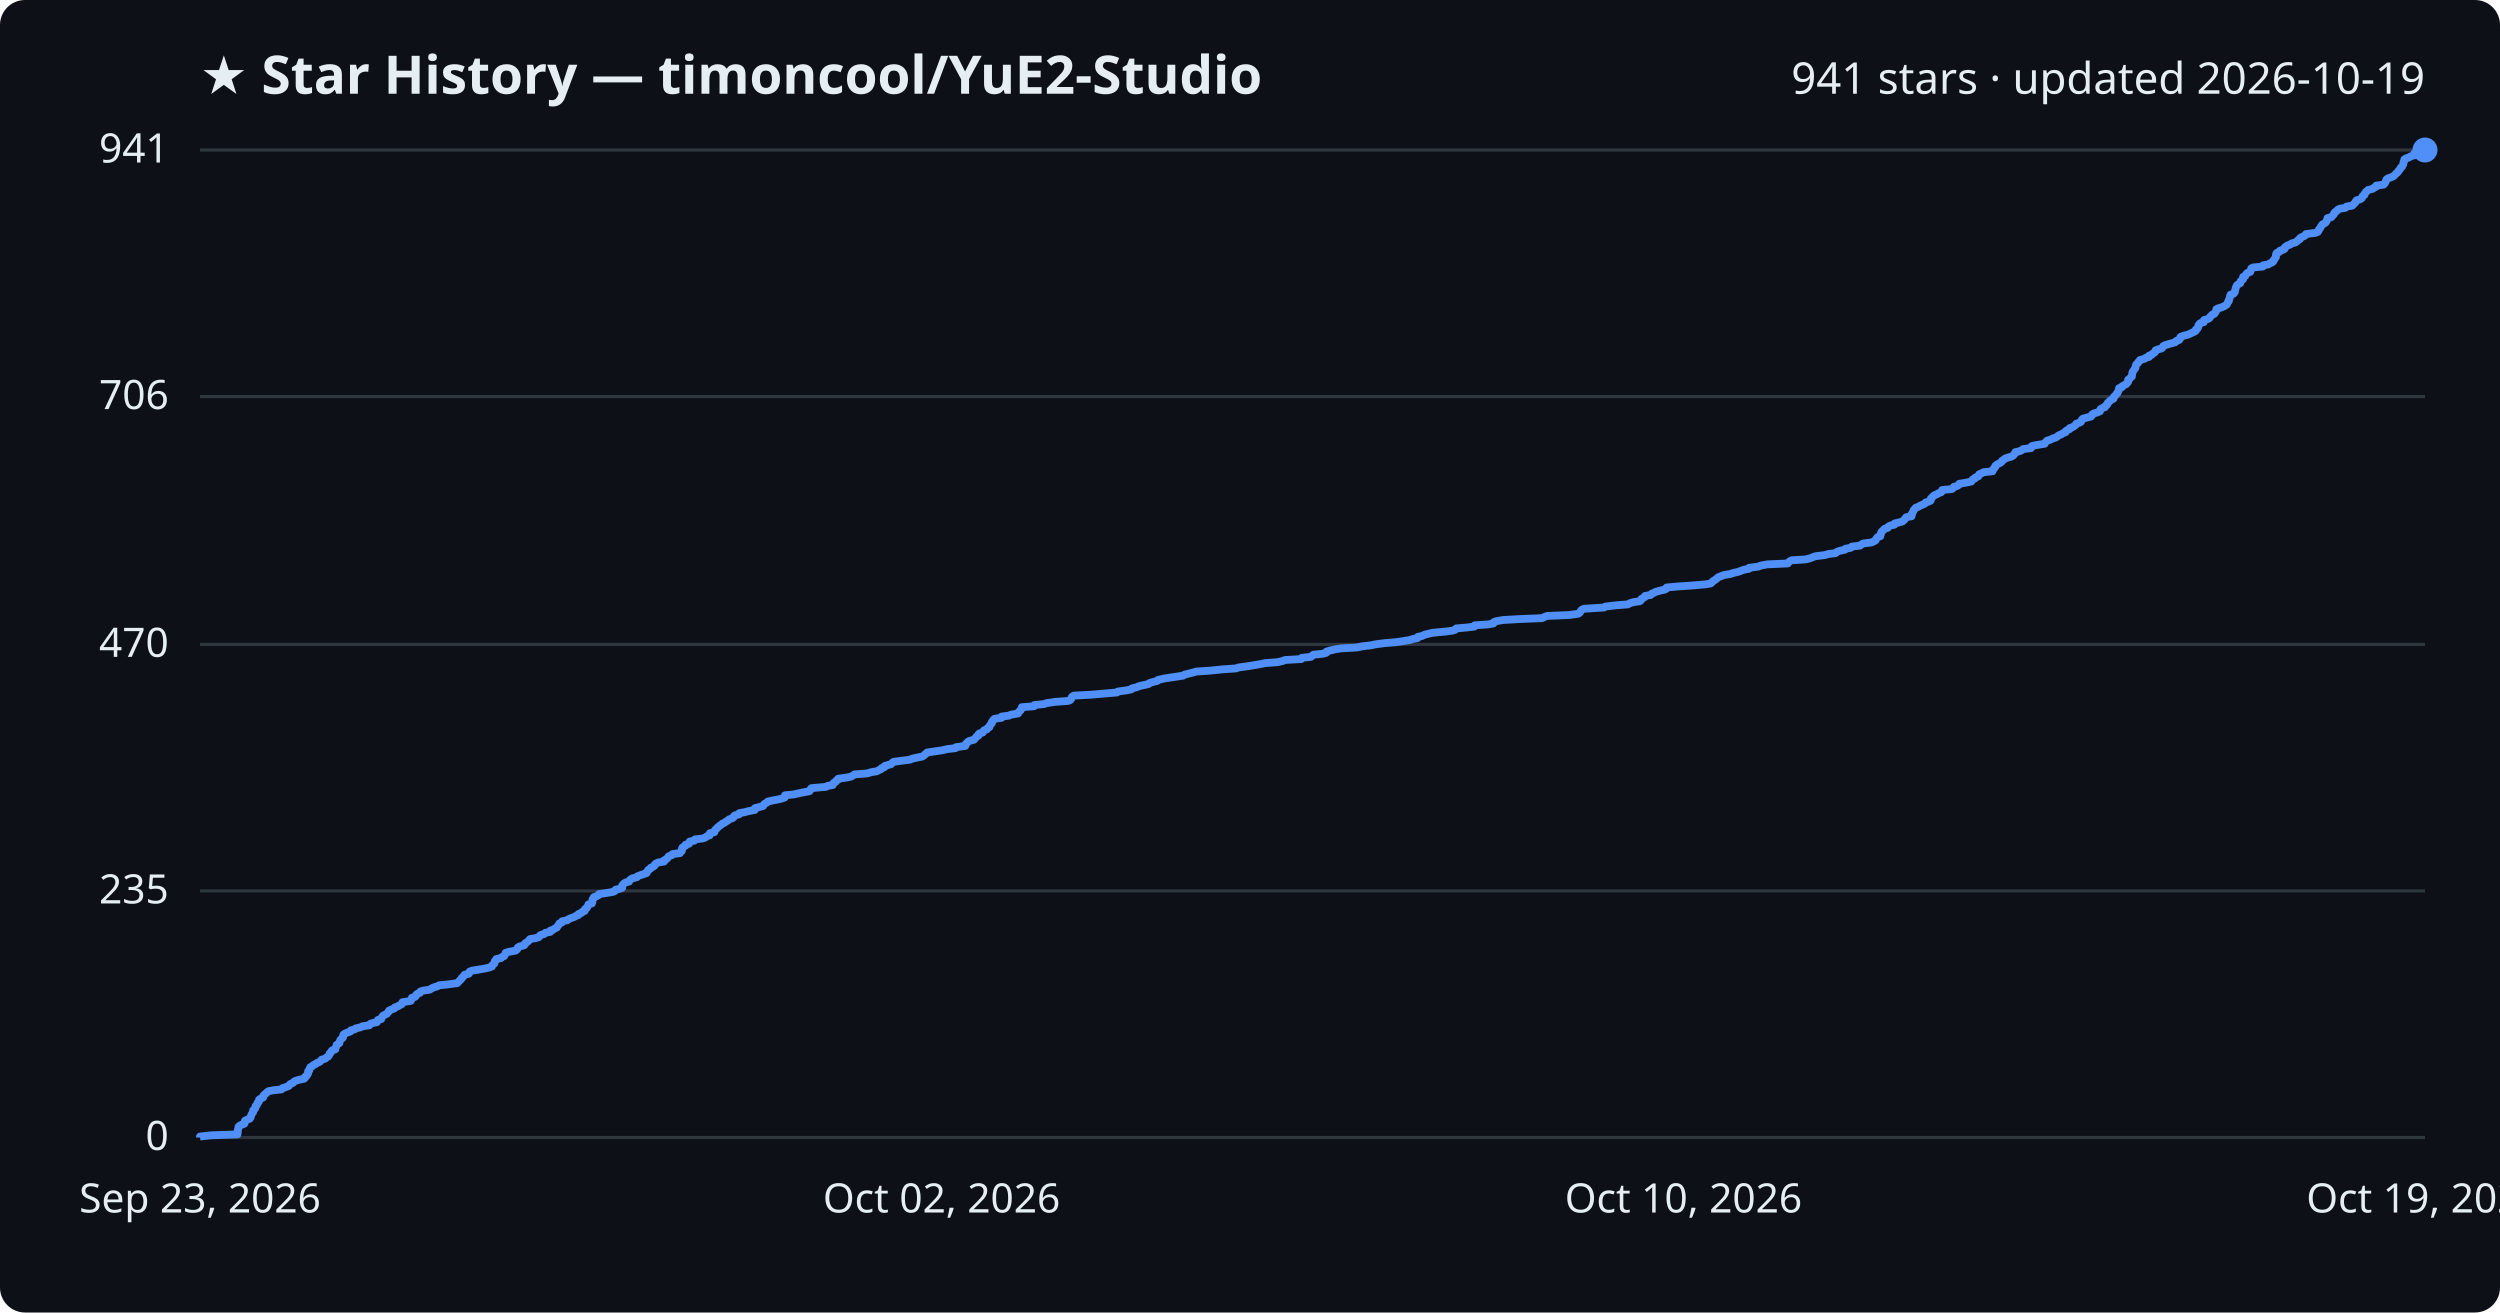
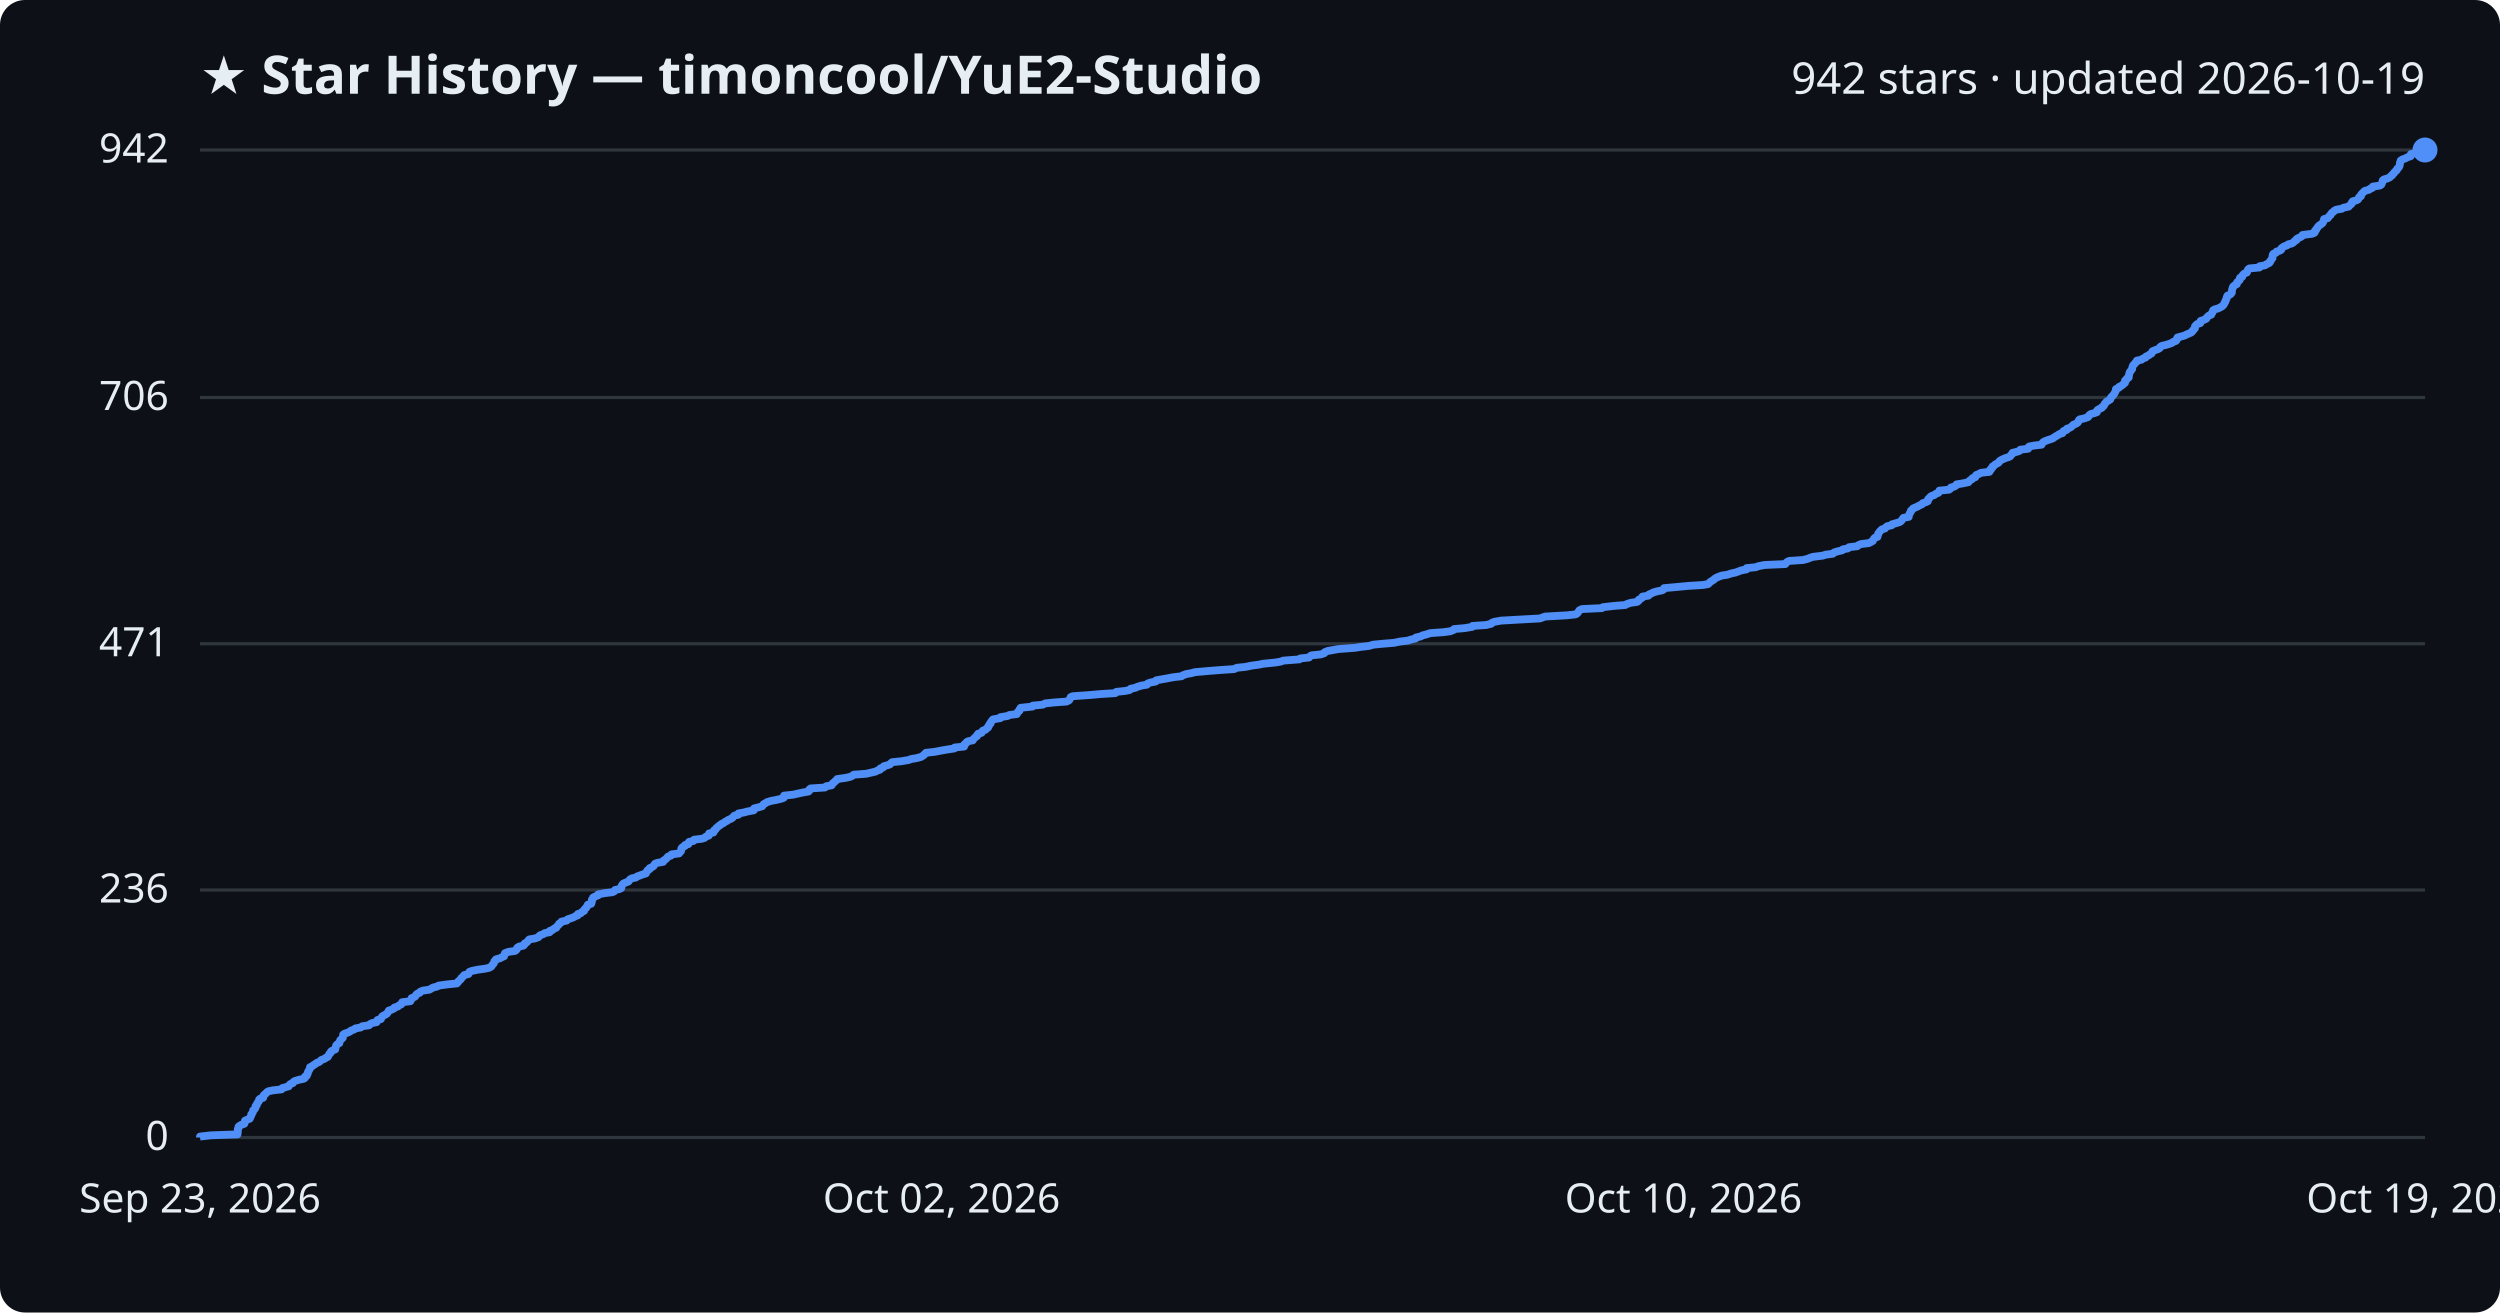
<svg xmlns="http://www.w3.org/2000/svg" viewBox="0 0 800 420" font-family="Segoe UI, sans-serif">
  <rect width="800" height="420" fill="#0d1117" rx="8" />
  <text x="64" y="30" fill="#e6edf3" font-size="17" font-weight="700">★ Star History — timoncool/YuE2-Studio</text>
-   <text x="776" y="30" fill="#e6edf3" font-size="14" text-anchor="end">941 stars · updated 2026-10-19</text>
+   <text x="776" y="30" fill="#e6edf3" font-size="14" text-anchor="end">942 stars · updated 2026-10-19</text>
  <line x1="64" y1="364.0" x2="776" y2="364.0" stroke="#30363d" stroke-width="1" />
  <text x="54" y="368.0" fill="#e6edf3" font-size="13" text-anchor="end">0</text>
-   <line x1="64" y1="285.1" x2="776" y2="285.1" stroke="#30363d" stroke-width="1" />
-   <text x="54" y="289.1" fill="#e6edf3" font-size="13" text-anchor="end">235</text>
-   <line x1="64" y1="206.2" x2="776" y2="206.2" stroke="#30363d" stroke-width="1" />
-   <text x="54" y="210.2" fill="#e6edf3" font-size="13" text-anchor="end">470</text>
-   <line x1="64" y1="126.9" x2="776" y2="126.9" stroke="#30363d" stroke-width="1" />
-   <text x="54" y="130.9" fill="#e6edf3" font-size="13" text-anchor="end">706</text>
+   <line x1="64" y1="284.8" x2="776" y2="284.8" stroke="#30363d" stroke-width="1" />
+   <text x="54" y="288.8" fill="#e6edf3" font-size="13" text-anchor="end">236</text>
+   <line x1="64" y1="206.0" x2="776" y2="206.0" stroke="#30363d" stroke-width="1" />
+   <text x="54" y="210.0" fill="#e6edf3" font-size="13" text-anchor="end">471</text>
+   <line x1="64" y1="127.2" x2="776" y2="127.2" stroke="#30363d" stroke-width="1" />
+   <text x="54" y="131.2" fill="#e6edf3" font-size="13" text-anchor="end">706</text>
  <line x1="64" y1="48.0" x2="776" y2="48.0" stroke="#30363d" stroke-width="1" />
-   <text x="54" y="52.0" fill="#e6edf3" font-size="13" text-anchor="end">941</text>
-   <path d="M64.0,364.0 L64.0,363.7 L67.5,363.3 L76.0,363.0 L76.0,362.7 L76.1,362.3 L76.1,362.0 L76.1,361.6 L76.2,361.3 L76.3,361.0 L76.3,360.6 L76.6,360.3 L77.1,360.0 L78.2,359.6 L78.3,359.3 L78.3,359.0 L78.4,358.6 L79.1,358.3 L79.9,358.0 L80.2,357.6 L80.2,357.3 L80.4,356.9 L80.5,356.6 L80.7,356.3 L81.0,355.9 L81.0,355.6 L81.0,355.3 L81.5,354.9 L81.7,354.6 L81.8,354.3 L81.8,353.9 L82.2,353.6 L82.3,353.3 L82.4,352.9 L82.8,352.6 L82.9,352.2 L82.9,351.9 L83.3,351.6 L84.2,351.2 L84.3,350.9 L84.3,350.6 L84.7,350.2 L85.1,349.9 L85.4,349.6 L85.9,349.2 L87.4,348.9 L90.1,348.6 L90.4,348.2 L91.4,347.9 L92.4,347.5 L92.6,347.2 L92.9,346.9 L93.8,346.5 L94.0,346.2 L94.5,345.9 L95.8,345.5 L97.3,345.2 L97.6,344.9 L97.7,344.5 L98.2,344.2 L98.3,343.9 L98.6,343.5 L98.6,343.2 L98.6,342.8 L99.0,342.5 L99.0,342.2 L99.2,341.8 L99.3,341.5 L99.9,341.2 L100.3,340.8 L101.0,340.5 L101.3,340.2 L102.3,339.8 L102.6,339.5 L102.9,339.1 L104.0,338.8 L104.3,338.5 L105.0,338.1 L105.2,337.8 L105.4,337.5 L105.5,337.1 L105.9,336.8 L106.0,336.5 L106.3,336.1 L107.3,335.8 L107.3,335.5 L107.5,335.1 L107.6,334.8 L107.7,334.4 L108.1,334.1 L108.6,333.8 L108.7,333.4 L108.8,333.1 L108.9,332.8 L109.3,332.4 L109.7,332.1 L109.8,331.8 L109.8,331.4 L109.9,331.1 L110.3,330.8 L111.2,330.4 L112.1,330.1 L112.3,329.7 L113.5,329.4 L113.8,329.1 L115.5,328.7 L116.0,328.4 L118.2,328.1 L118.4,327.7 L119.1,327.4 L120.6,327.1 L120.8,326.7 L120.9,326.4 L122.0,326.1 L122.1,325.7 L122.3,325.4 L122.6,325.0 L123.2,324.7 L123.8,324.4 L124.1,324.0 L124.4,323.7 L124.5,323.4 L125.4,323.0 L126.2,322.7 L126.3,322.4 L127.4,322.0 L127.8,321.7 L128.5,321.4 L128.7,321.0 L128.8,320.7 L131.4,320.3 L131.6,320.0 L131.7,319.7 L131.8,319.3 L132.8,319.0 L133.1,318.7 L133.2,318.3 L133.6,318.0 L134.4,317.7 L134.5,317.3 L135.4,317.0 L137.5,316.7 L138.1,316.3 L138.7,316.0 L140.0,315.6 L140.5,315.3 L143.4,315.0 L146.3,314.6 L146.6,314.3 L146.9,314.0 L147.3,313.6 L147.6,313.3 L147.7,313.0 L148.2,312.6 L148.4,312.3 L148.7,311.9 L150.0,311.6 L150.2,311.3 L150.3,310.9 L151.1,310.6 L153.0,310.3 L155.3,309.9 L156.6,309.6 L157.4,309.3 L157.5,308.9 L157.9,308.6 L158.2,308.3 L158.3,307.9 L158.3,307.6 L158.8,307.2 L158.8,306.9 L160.3,306.6 L160.7,306.2 L161.4,305.9 L161.5,305.6 L161.7,305.2 L161.8,304.9 L162.8,304.6 L165.0,304.2 L165.4,303.9 L165.6,303.6 L165.7,303.2 L166.2,302.9 L167.7,302.5 L168.0,302.2 L168.0,301.9 L168.6,301.5 L169.0,301.2 L169.3,300.9 L169.6,300.5 L171.4,300.2 L172.4,299.9 L172.7,299.5 L173.0,299.2 L174.1,298.9 L174.5,298.5 L176.1,298.2 L176.1,297.8 L177.0,297.5 L177.4,297.2 L178.2,296.8 L178.3,296.5 L178.6,296.2 L178.9,295.8 L179.0,295.5 L179.8,295.2 L179.9,294.8 L181.5,294.5 L181.8,294.2 L182.7,293.8 L183.6,293.5 L184.3,293.1 L185.1,292.8 L185.1,292.5 L186.1,292.1 L186.3,291.8 L187.1,291.5 L187.1,291.1 L187.3,290.8 L187.8,290.5 L188.0,290.1 L188.2,289.8 L188.3,289.4 L189.4,289.1 L189.5,288.8 L189.6,288.4 L189.6,288.1 L189.6,287.8 L190.0,287.4 L190.0,287.1 L190.9,286.8 L191.6,286.4 L191.7,286.1 L193.8,285.8 L196.2,285.4 L196.8,285.1 L197.0,284.7 L198.4,284.4 L199.1,284.1 L199.1,283.7 L199.1,283.4 L199.3,283.1 L199.7,282.7 L200.2,282.4 L201.3,282.1 L201.5,281.7 L201.8,281.4 L202.3,281.1 L203.8,280.7 L204.0,280.4 L205.1,280.0 L206.0,279.7 L206.9,279.4 L207.0,279.0 L207.3,278.7 L207.4,278.4 L208.1,278.0 L208.2,277.7 L208.9,277.4 L209.5,277.0 L209.5,276.7 L209.8,276.4 L210.6,276.0 L212.5,275.7 L212.5,275.3 L213.1,275.0 L213.5,274.7 L213.8,274.3 L214.0,274.0 L214.9,273.7 L215.2,273.3 L217.6,273.0 L217.7,272.7 L218.2,272.3 L218.2,272.0 L218.2,271.7 L218.3,271.3 L218.7,271.0 L219.4,270.6 L219.4,270.3 L220.5,270.0 L220.6,269.6 L220.7,269.3 L222.2,269.0 L222.4,268.6 L224.9,268.3 L225.7,268.0 L226.2,267.6 L227.1,267.3 L227.2,267.0 L227.2,266.6 L228.6,266.3 L228.7,265.9 L228.8,265.6 L229.2,265.3 L229.5,264.9 L229.9,264.6 L230.2,264.3 L230.8,263.9 L231.1,263.6 L231.8,263.3 L232.3,262.9 L232.9,262.6 L233.3,262.2 L234.2,261.9 L234.7,261.6 L234.8,261.2 L235.2,260.9 L236.5,260.6 L236.6,260.2 L238.3,259.9 L239.4,259.6 L241.5,259.2 L241.6,258.9 L241.6,258.6 L243.2,258.2 L244.2,257.9 L244.4,257.5 L244.7,257.2 L245.3,256.9 L245.7,256.5 L247.0,256.2 L248.6,255.9 L250.3,255.5 L251.1,255.2 L251.1,254.9 L251.2,254.5 L254.1,254.2 L255.4,253.9 L257.3,253.5 L259.0,253.2 L259.3,252.8 L259.4,252.5 L259.7,252.2 L264.3,251.8 L264.8,251.5 L266.5,251.2 L266.6,250.8 L266.8,250.5 L267.4,250.2 L267.6,249.8 L268.2,249.5 L268.2,249.2 L271.0,248.8 L272.4,248.5 L273.0,248.1 L273.5,247.8 L277.5,247.5 L278.8,247.1 L280.6,246.8 L281.1,246.5 L282.0,246.1 L282.1,245.8 L283.0,245.5 L283.1,245.1 L284.2,244.8 L285.2,244.5 L285.5,244.1 L285.9,243.8 L288.8,243.4 L291.2,243.1 L291.8,242.8 L293.6,242.4 L295.1,242.1 L295.6,241.8 L296.0,241.4 L296.4,241.1 L296.7,240.8 L299.4,240.4 L301.5,240.1 L303.2,239.7 L305.8,239.4 L305.9,239.1 L308.9,238.7 L309.0,238.4 L309.0,238.1 L309.5,237.7 L309.7,237.4 L310.2,237.1 L311.7,236.7 L311.9,236.4 L312.2,236.1 L312.5,235.7 L313.1,235.4 L313.1,235.0 L313.4,234.7 L314.5,234.4 L314.7,234.0 L314.9,233.7 L315.8,233.4 L316.0,233.0 L316.6,232.7 L316.6,232.4 L316.9,232.0 L317.1,231.7 L317.4,231.4 L317.4,231.0 L317.7,230.7 L317.9,230.3 L318.3,230.0 L320.5,229.7 L320.5,229.3 L322.9,229.0 L323.5,228.7 L325.8,228.3 L325.9,228.0 L326.1,227.7 L326.6,227.3 L326.7,227.0 L327.0,226.7 L327.0,226.3 L330.9,226.0 L331.0,225.6 L334.1,225.3 L334.9,225.0 L337.6,224.6 L341.8,224.3 L342.5,224.0 L342.8,223.6 L342.9,223.3 L343.0,223.0 L343.6,222.6 L349.2,222.3 L352.6,222.0 L357.4,221.6 L357.7,221.3 L360.6,220.9 L362.0,220.6 L362.2,220.3 L363.8,219.9 L364.4,219.6 L365.7,219.3 L367.5,218.9 L367.8,218.6 L368.7,218.3 L370.3,217.9 L370.5,217.6 L372.2,217.2 L373.9,216.9 L376.0,216.6 L378.6,216.2 L379.0,215.9 L380.2,215.6 L381.8,215.2 L382.8,214.9 L387.3,214.6 L391.1,214.2 L395.5,213.9 L396.3,213.6 L399.2,213.2 L401.1,212.9 L403.4,212.5 L404.8,212.2 L408.8,211.9 L410.5,211.5 L411.2,211.2 L416.4,210.9 L416.6,210.5 L419.5,210.2 L419.8,209.9 L420.3,209.5 L423.3,209.2 L424.4,208.9 L424.5,208.5 L425.5,208.2 L427.2,207.8 L428.9,207.5 L434.2,207.2 L436.1,206.8 L438.7,206.5 L440.1,206.2 L443.1,205.8 L446.7,205.5 L448.7,205.2 L451.2,204.8 L452.0,204.5 L453.6,204.2 L453.7,203.8 L455.1,203.5 L455.9,203.1 L457.1,202.8 L458.4,202.5 L462.6,202.1 L464.8,201.8 L465.7,201.5 L466.0,201.1 L469.4,200.8 L471.8,200.5 L471.9,200.1 L476.3,199.8 L477.9,199.5 L478.0,199.1 L478.7,198.8 L481.0,198.4 L486.3,198.1 L493.5,197.8 L494.3,197.4 L495.1,197.1 L502.2,196.8 L505.0,196.4 L505.5,196.1 L505.7,195.8 L505.9,195.4 L506.2,195.1 L506.9,194.8 L513.3,194.4 L513.7,194.1 L517.1,193.7 L520.9,193.4 L521.4,193.1 L522.6,192.7 L524.7,192.4 L525.1,192.1 L525.2,191.7 L525.7,191.4 L526.3,191.1 L526.4,190.7 L528.2,190.4 L528.5,190.0 L529.3,189.7 L529.8,189.4 L531.2,189.0 L532.7,188.7 L533.2,188.4 L533.3,188.0 L536.6,187.7 L540.9,187.4 L545.7,187.0 L547.4,186.7 L547.8,186.4 L548.1,186.0 L548.6,185.7 L549.2,185.3 L549.5,185.0 L549.9,184.7 L550.9,184.3 L551.7,184.0 L553.6,183.7 L554.8,183.3 L556.2,183.0 L557.0,182.7 L558.1,182.3 L559.7,182.0 L559.7,181.7 L562.7,181.3 L563.4,181.0 L565.5,180.6 L572.1,180.3 L572.3,180.0 L572.7,179.6 L573.3,179.3 L577.9,179.0 L579.4,178.6 L580.1,178.3 L580.9,178.0 L584.1,177.6 L585.0,177.3 L587.4,177.0 L587.8,176.6 L588.6,176.3 L590.4,175.9 L590.5,175.6 L592.2,175.3 L592.6,174.9 L595.2,174.6 L595.5,174.3 L596.3,173.9 L598.8,173.6 L599.5,173.3 L600.2,172.9 L600.3,172.6 L600.5,172.3 L600.8,171.9 L601.7,171.6 L601.7,171.2 L601.9,170.9 L601.9,170.6 L602.1,170.2 L602.4,169.9 L602.7,169.6 L603.1,169.2 L604.1,168.9 L604.2,168.6 L604.8,168.2 L606.2,167.9 L606.3,167.5 L607.6,167.2 L608.7,166.9 L609.2,166.5 L609.5,166.2 L609.7,165.9 L610.0,165.5 L611.7,165.2 L611.7,164.9 L611.7,164.5 L612.0,164.2 L612.1,163.9 L612.3,163.5 L612.4,163.2 L612.8,162.8 L613.0,162.5 L613.8,162.2 L614.5,161.8 L615.2,161.5 L615.9,161.2 L616.2,160.8 L617.2,160.5 L617.8,160.2 L617.9,159.8 L617.9,159.5 L618.3,159.2 L618.6,158.8 L619.0,158.5 L619.9,158.1 L620.4,157.8 L621.2,157.5 L621.5,157.1 L621.5,156.8 L624.6,156.5 L625.1,156.1 L625.2,155.8 L626.3,155.5 L626.9,155.1 L627.0,154.8 L628.9,154.5 L630.8,154.1 L631.0,153.8 L631.3,153.4 L632.0,153.1 L632.1,152.8 L633.1,152.4 L633.2,152.1 L633.3,151.8 L634.2,151.4 L634.8,151.1 L637.6,150.8 L637.6,150.4 L638.0,150.1 L638.1,149.8 L638.5,149.4 L638.5,149.1 L639.0,148.7 L639.5,148.4 L640.1,148.1 L640.6,147.7 L640.7,147.4 L641.2,147.1 L641.7,146.7 L642.6,146.4 L643.7,146.1 L644.3,145.7 L644.5,145.4 L644.9,145.0 L644.9,144.7 L646.2,144.4 L647.1,144.0 L647.4,143.7 L649.9,143.4 L649.9,143.0 L650.3,142.7 L651.8,142.4 L654.3,142.0 L654.4,141.7 L654.7,141.4 L655.1,141.0 L656.1,140.7 L656.9,140.3 L657.9,140.0 L658.3,139.7 L658.8,139.3 L659.6,139.0 L660.0,138.7 L661.0,138.3 L661.0,138.0 L661.4,137.7 L662.3,137.3 L662.3,137.0 L663.2,136.7 L663.8,136.3 L664.2,136.0 L664.4,135.6 L665.3,135.3 L665.9,135.0 L666.1,134.6 L666.2,134.3 L666.5,134.0 L667.9,133.6 L669.1,133.3 L669.4,133.0 L669.5,132.6 L670.0,132.3 L671.1,132.0 L672.0,131.6 L672.0,131.3 L672.2,130.9 L672.7,130.6 L673.6,130.3 L673.7,129.9 L674.2,129.6 L674.4,129.3 L674.5,128.9 L674.9,128.6 L675.1,128.3 L675.7,127.9 L676.3,127.6 L676.4,127.3 L676.5,126.9 L676.9,126.6 L677.2,126.2 L677.4,125.9 L677.7,125.6 L677.8,125.2 L678.0,124.9 L678.1,124.6 L678.1,124.2 L679.0,123.9 L679.1,123.6 L679.8,123.2 L680.4,122.9 L680.6,122.6 L681.0,122.2 L681.0,121.9 L681.0,121.5 L681.5,121.2 L681.7,120.9 L682.2,120.5 L682.2,120.2 L682.3,119.9 L682.3,119.5 L682.4,119.2 L682.5,118.9 L682.8,118.5 L683.0,118.2 L683.3,117.8 L683.4,117.5 L683.4,117.2 L683.5,116.8 L683.7,116.5 L684.1,116.2 L684.3,115.8 L684.7,115.5 L684.8,115.2 L686.3,114.8 L686.6,114.5 L687.7,114.2 L687.7,113.8 L688.6,113.5 L688.9,113.1 L689.5,112.8 L689.7,112.5 L689.8,112.1 L690.6,111.8 L691.7,111.5 L692.1,111.1 L692.2,110.8 L692.7,110.5 L694.0,110.1 L695.1,109.8 L696.1,109.5 L696.4,109.1 L697.3,108.8 L697.6,108.4 L697.6,108.1 L697.8,107.8 L698.9,107.4 L700.1,107.1 L700.8,106.8 L701.6,106.4 L702.3,106.1 L702.7,105.8 L702.7,105.4 L703.2,105.1 L703.4,104.8 L703.5,104.4 L703.5,104.1 L703.8,103.7 L704.1,103.4 L705.2,103.1 L705.2,102.7 L705.3,102.4 L706.5,102.1 L707.1,101.7 L707.2,101.4 L707.6,101.1 L707.9,100.7 L708.6,100.4 L708.8,100.1 L709.1,99.7 L709.2,99.4 L709.2,99.0 L709.7,98.7 L710.8,98.4 L711.7,98.0 L712.2,97.7 L712.6,97.4 L712.8,97.0 L712.9,96.7 L713.2,96.4 L713.2,96.0 L713.4,95.7 L713.5,95.3 L713.6,95.0 L713.6,94.7 L713.8,94.3 L714.7,94.0 L715.0,93.7 L715.2,93.3 L715.2,93.0 L715.3,92.7 L715.4,92.3 L715.5,92.0 L715.6,91.7 L715.8,91.3 L716.2,91.0 L716.9,90.6 L716.9,90.3 L717.0,90.0 L717.5,89.6 L717.8,89.3 L717.8,89.0 L717.8,88.6 L718.5,88.3 L718.6,88.0 L718.9,87.6 L719.2,87.3 L720.1,87.0 L720.2,86.6 L720.3,86.3 L720.4,85.9 L720.9,85.6 L724.1,85.3 L724.2,84.9 L725.9,84.6 L726.3,84.3 L727.2,83.9 L727.5,83.6 L727.5,83.3 L727.9,82.9 L728.0,82.6 L728.3,82.3 L728.3,81.9 L728.3,81.6 L728.4,81.2 L728.6,80.9 L729.4,80.6 L729.6,80.2 L730.7,79.9 L731.1,79.6 L731.1,79.2 L731.5,78.9 L731.9,78.6 L733.0,78.2 L733.3,77.9 L734.5,77.6 L735.1,77.2 L735.3,76.9 L736.0,76.5 L736.0,76.2 L736.5,75.9 L737.4,75.5 L737.8,75.2 L737.9,74.9 L741.0,74.5 L741.7,74.2 L741.9,73.9 L742.0,73.5 L742.3,73.2 L742.5,72.9 L742.7,72.5 L742.9,72.2 L743.2,71.8 L743.8,71.5 L744.2,71.2 L744.5,70.8 L744.6,70.5 L744.7,70.2 L744.8,69.8 L746.0,69.5 L746.3,69.2 L746.6,68.8 L746.9,68.5 L747.0,68.1 L747.3,67.8 L747.8,67.5 L748.1,67.1 L748.7,66.8 L750.5,66.5 L750.9,66.1 L752.7,65.8 L753.0,65.5 L753.4,65.1 L753.7,64.8 L753.8,64.5 L754.1,64.1 L755.2,63.8 L755.8,63.4 L755.9,63.1 L756.0,62.8 L756.6,62.4 L756.6,62.1 L756.9,61.8 L757.1,61.4 L757.5,61.1 L757.8,60.8 L759.3,60.4 L759.6,60.1 L760.3,59.8 L760.4,59.4 L762.7,59.1 L763.1,58.7 L763.3,58.4 L763.4,58.1 L763.6,57.7 L763.7,57.4 L764.1,57.1 L765.2,56.7 L765.9,56.4 L766.2,56.1 L766.6,55.7 L766.9,55.4 L767.3,55.1 L767.5,54.7 L767.8,54.4 L768.1,54.0 L768.2,53.7 L768.6,53.4 L768.8,53.0 L769.0,52.7 L769.1,52.4 L769.1,52.0 L769.2,51.7 L769.4,51.4 L769.4,51.0 L769.9,50.7 L770.8,50.4 L771.5,50.0 L772.6,49.7 L772.6,49.3 L772.6,49.0 L774.1,48.7 L775.8,48.3 L776.0,48.0 L776.0,48.0" fill="none" stroke="#4f8ff7" stroke-width="2.5" stroke-linejoin="round" />
+   <text x="54" y="52.0" fill="#e6edf3" font-size="13" text-anchor="end">942</text>
+   <path d="M64.0,364.0 L64.0,363.7 L67.5,363.3 L76.0,363.0 L76.0,362.7 L76.1,362.3 L76.1,362.0 L76.1,361.7 L76.1,361.3 L76.3,361.0 L76.3,360.6 L76.6,360.3 L77.1,360.0 L78.2,359.6 L78.3,359.3 L78.3,359.0 L78.4,358.6 L79.1,358.3 L79.9,358.0 L80.1,357.6 L80.2,357.3 L80.4,357.0 L80.4,356.6 L80.7,356.3 L80.9,355.9 L81.0,355.6 L81.0,355.3 L81.5,354.9 L81.7,354.6 L81.8,354.3 L81.8,353.9 L82.2,353.6 L82.2,353.3 L82.4,352.9 L82.7,352.6 L82.9,352.3 L82.9,351.9 L83.2,351.6 L84.2,351.3 L84.3,350.9 L84.3,350.6 L84.7,350.2 L85.1,349.9 L85.3,349.6 L85.9,349.2 L87.4,348.9 L90.1,348.6 L90.3,348.2 L91.4,347.9 L92.4,347.6 L92.6,347.2 L92.9,346.9 L93.7,346.6 L93.9,346.2 L94.4,345.9 L95.8,345.5 L97.2,345.2 L97.6,344.9 L97.6,344.5 L98.2,344.2 L98.2,343.9 L98.5,343.5 L98.5,343.2 L98.6,342.9 L98.9,342.5 L99.0,342.2 L99.2,341.9 L99.2,341.5 L99.9,341.2 L100.2,340.9 L100.9,340.5 L101.2,340.2 L102.2,339.8 L102.5,339.5 L102.8,339.2 L103.9,338.8 L104.2,338.5 L104.9,338.2 L105.1,337.8 L105.3,337.5 L105.4,337.2 L105.9,336.8 L105.9,336.5 L106.3,336.2 L107.3,335.8 L107.3,335.5 L107.4,335.2 L107.5,334.8 L107.6,334.5 L108.0,334.1 L108.6,333.8 L108.6,333.5 L108.8,333.1 L108.9,332.8 L109.3,332.5 L109.7,332.1 L109.7,331.8 L109.8,331.5 L109.8,331.1 L110.2,330.8 L111.1,330.5 L112.0,330.1 L112.3,329.8 L113.4,329.4 L113.7,329.1 L115.4,328.8 L115.9,328.4 L118.1,328.1 L118.3,327.8 L119.0,327.4 L120.5,327.1 L120.7,326.8 L120.8,326.4 L121.9,326.1 L122.0,325.8 L122.2,325.4 L122.5,325.1 L123.1,324.8 L123.8,324.4 L124.0,324.1 L124.3,323.7 L124.4,323.4 L125.3,323.1 L126.1,322.7 L126.2,322.4 L127.3,322.1 L127.7,321.7 L128.4,321.4 L128.6,321.1 L128.7,320.7 L131.3,320.4 L131.5,320.1 L131.6,319.7 L131.7,319.4 L132.7,319.0 L133.0,318.7 L133.1,318.4 L133.5,318.0 L134.3,317.7 L134.4,317.4 L135.3,317.0 L137.4,316.7 L137.9,316.4 L138.6,316.0 L139.9,315.7 L140.3,315.4 L143.2,315.0 L146.2,314.7 L146.5,314.4 L146.7,314.0 L147.1,313.7 L147.5,313.3 L147.6,313.0 L148.0,312.7 L148.3,312.3 L148.6,312.0 L149.9,311.7 L150.1,311.3 L150.2,311.0 L151.0,310.7 L152.9,310.3 L155.1,310.0 L156.5,309.7 L157.2,309.3 L157.4,309.0 L157.7,308.6 L158.0,308.3 L158.1,308.0 L158.2,307.6 L158.6,307.3 L158.7,307.0 L160.1,306.6 L160.6,306.3 L161.3,306.0 L161.4,305.6 L161.5,305.3 L161.6,305.0 L162.7,304.6 L164.8,304.3 L165.2,304.0 L165.5,303.6 L165.5,303.3 L166.1,302.9 L167.5,302.6 L167.8,302.3 L167.9,301.9 L168.5,301.6 L168.8,301.3 L169.1,300.9 L169.4,300.6 L171.2,300.3 L172.3,299.9 L172.5,299.6 L172.8,299.3 L173.9,298.9 L174.3,298.6 L175.9,298.3 L175.9,297.9 L176.8,297.6 L177.2,297.2 L178.0,296.9 L178.1,296.6 L178.5,296.2 L178.8,295.9 L178.9,295.6 L179.6,295.2 L179.7,294.9 L181.3,294.6 L181.6,294.2 L182.5,293.9 L183.4,293.6 L184.1,293.2 L184.9,292.9 L184.9,292.5 L185.9,292.2 L186.1,291.9 L186.9,291.5 L186.9,291.2 L187.1,290.9 L187.6,290.5 L187.7,290.2 L188.0,289.9 L188.1,289.5 L189.2,289.2 L189.3,288.9 L189.4,288.5 L189.4,288.2 L189.4,287.9 L189.8,287.5 L189.8,287.2 L190.6,286.8 L191.4,286.5 L191.4,286.2 L193.5,285.8 L196.0,285.5 L196.6,285.2 L196.8,284.8 L198.2,284.5 L198.8,284.2 L198.9,283.8 L198.9,283.5 L199.1,283.2 L199.4,282.8 L200.0,282.5 L201.1,282.1 L201.3,281.8 L201.5,281.5 L202.1,281.1 L203.5,280.8 L203.8,280.5 L204.9,280.1 L205.7,279.8 L206.7,279.5 L206.8,279.1 L207.1,278.8 L207.2,278.5 L207.9,278.1 L207.9,277.8 L208.6,277.5 L209.2,277.1 L209.3,276.8 L209.6,276.4 L210.4,276.1 L212.2,275.8 L212.3,275.4 L212.8,275.1 L213.2,274.8 L213.5,274.4 L213.8,274.1 L214.7,273.8 L214.9,273.4 L217.3,273.1 L217.5,272.8 L217.9,272.4 L218.0,272.1 L218.0,271.7 L218.1,271.4 L218.4,271.1 L219.2,270.7 L219.2,270.4 L220.3,270.1 L220.3,269.7 L220.5,269.4 L221.9,269.1 L222.1,268.7 L224.6,268.4 L225.5,268.1 L225.9,267.7 L226.8,267.4 L226.9,267.1 L226.9,266.7 L228.3,266.4 L228.5,266.0 L228.5,265.7 L229.0,265.4 L229.2,265.0 L229.6,264.7 L229.9,264.4 L230.5,264.0 L230.8,263.7 L231.5,263.4 L232.0,263.0 L232.6,262.7 L233.0,262.4 L233.9,262.0 L234.4,261.7 L234.6,261.4 L235.0,261.0 L236.3,260.7 L236.3,260.3 L238.0,260.0 L239.1,259.7 L241.2,259.3 L241.3,259.0 L241.3,258.7 L242.9,258.3 L243.9,258.0 L244.1,257.7 L244.4,257.3 L245.0,257.0 L245.4,256.7 L246.7,256.3 L248.3,256.0 L250.0,255.6 L250.8,255.3 L250.8,255.0 L250.9,254.6 L253.8,254.3 L255.1,254.0 L256.9,253.6 L258.7,253.3 L259.0,253.0 L259.0,252.6 L259.4,252.3 L264.0,252.0 L264.4,251.6 L266.1,251.3 L266.3,251.0 L266.5,250.6 L267.0,250.3 L267.3,249.9 L267.8,249.6 L267.9,249.3 L270.7,248.9 L272.0,248.6 L272.7,248.3 L273.2,247.9 L277.2,247.6 L278.5,247.3 L280.2,246.9 L280.7,246.6 L281.6,246.3 L281.7,245.9 L282.6,245.6 L282.8,245.2 L283.9,244.9 L284.8,244.6 L285.1,244.2 L285.5,243.9 L288.4,243.6 L290.8,243.2 L291.5,242.9 L293.3,242.6 L294.8,242.2 L295.2,241.9 L295.7,241.6 L296.0,241.2 L296.3,240.9 L299.0,240.6 L301.1,240.2 L302.8,239.9 L305.4,239.5 L305.5,239.2 L308.5,238.9 L308.6,238.5 L308.6,238.2 L309.1,237.9 L309.3,237.5 L309.8,237.2 L311.3,236.9 L311.5,236.5 L311.8,236.2 L312.1,235.9 L312.7,235.5 L312.7,235.2 L313.0,234.8 L314.1,234.5 L314.3,234.2 L314.5,233.8 L315.4,233.5 L315.6,233.2 L316.2,232.8 L316.2,232.5 L316.5,232.2 L316.6,231.8 L317.0,231.5 L317.0,231.2 L317.3,230.8 L317.5,230.5 L317.8,230.2 L320.1,229.8 L320.1,229.5 L322.5,229.1 L323.0,228.8 L325.4,228.5 L325.5,228.1 L325.7,227.8 L326.2,227.5 L326.2,227.1 L326.5,226.8 L326.6,226.5 L330.4,226.1 L330.5,225.8 L333.7,225.5 L334.4,225.1 L337.2,224.8 L341.3,224.5 L342.1,224.1 L342.3,223.8 L342.5,223.4 L342.6,223.1 L343.2,222.8 L348.8,222.4 L352.2,222.1 L356.9,221.8 L357.2,221.4 L360.1,221.1 L361.5,220.8 L361.8,220.4 L363.3,220.1 L363.9,219.8 L365.2,219.4 L367.0,219.1 L367.3,218.7 L368.2,218.4 L369.8,218.1 L370.0,217.7 L371.7,217.4 L373.4,217.1 L375.5,216.7 L378.1,216.4 L378.5,216.1 L379.6,215.7 L381.3,215.4 L382.3,215.1 L386.8,214.7 L390.6,214.4 L395.0,214.1 L395.7,213.7 L398.6,213.4 L400.5,213.0 L402.8,212.7 L404.2,212.4 L408.2,212.0 L409.9,211.7 L410.6,211.4 L415.8,211.0 L416.1,210.7 L418.9,210.4 L419.2,210.0 L419.7,209.7 L422.7,209.4 L423.8,209.0 L423.9,208.7 L424.9,208.3 L426.6,208.0 L428.3,207.7 L433.6,207.3 L435.5,207.0 L438.1,206.7 L439.4,206.3 L442.5,206.0 L446.1,205.7 L448.0,205.3 L450.5,205.0 L451.4,204.7 L453.0,204.3 L453.1,204.0 L454.5,203.7 L455.3,203.3 L456.5,203.0 L457.7,202.6 L461.9,202.3 L464.1,202.0 L465.1,201.6 L465.3,201.3 L468.7,201.0 L471.1,200.6 L471.2,200.3 L475.6,200.0 L477.2,199.6 L477.4,199.3 L478.1,199.0 L480.3,198.6 L485.6,198.3 L492.8,197.9 L493.6,197.6 L494.4,197.3 L501.4,196.9 L504.2,196.6 L504.7,196.3 L505.0,195.9 L505.2,195.6 L505.4,195.3 L506.2,194.9 L512.6,194.6 L512.9,194.3 L516.4,193.9 L520.1,193.6 L520.6,193.3 L521.8,192.9 L523.9,192.6 L524.4,192.2 L524.4,191.9 L525.0,191.6 L525.6,191.2 L525.6,190.9 L527.5,190.6 L527.7,190.2 L528.5,189.9 L529.0,189.6 L530.4,189.2 L531.9,188.9 L532.4,188.6 L532.5,188.2 L535.9,187.9 L540.1,187.5 L544.9,187.2 L546.6,186.9 L547.0,186.5 L547.3,186.2 L547.8,185.9 L548.4,185.5 L548.7,185.2 L549.2,184.9 L550.1,184.5 L550.9,184.2 L552.8,183.9 L554.0,183.5 L555.4,183.2 L556.2,182.9 L557.3,182.5 L558.9,182.2 L558.9,181.8 L561.9,181.5 L562.6,181.2 L564.6,180.8 L571.3,180.5 L571.5,180.2 L571.9,179.8 L572.5,179.5 L577.0,179.2 L578.5,178.8 L579.2,178.5 L580.1,178.2 L583.3,177.8 L584.2,177.5 L586.5,177.2 L586.9,176.8 L587.8,176.5 L589.5,176.1 L589.7,175.8 L591.3,175.5 L591.7,175.1 L594.3,174.8 L594.6,174.5 L595.5,174.1 L598.0,173.8 L598.6,173.5 L599.3,173.1 L599.4,172.8 L599.6,172.5 L599.9,172.1 L600.8,171.8 L600.8,171.4 L601.0,171.1 L601.0,170.8 L601.3,170.4 L601.5,170.1 L601.8,169.8 L602.2,169.4 L603.2,169.1 L603.4,168.8 L603.9,168.4 L605.3,168.1 L605.4,167.8 L606.8,167.4 L607.8,167.1 L608.3,166.8 L608.6,166.4 L608.8,166.1 L609.1,165.7 L610.8,165.4 L610.8,165.1 L610.9,164.7 L611.1,164.4 L611.2,164.1 L611.5,163.7 L611.5,163.4 L611.9,163.1 L612.2,162.7 L612.9,162.4 L613.6,162.1 L614.3,161.7 L615.0,161.4 L615.3,161.0 L616.3,160.7 L616.9,160.4 L617.0,160.0 L617.0,159.7 L617.4,159.4 L617.7,159.0 L618.1,158.7 L619.0,158.4 L619.5,158.0 L620.3,157.7 L620.5,157.4 L620.6,157.0 L623.7,156.7 L624.1,156.4 L624.3,156.0 L625.4,155.7 L626.0,155.3 L626.1,155.0 L628.0,154.7 L629.9,154.3 L630.1,154.0 L630.4,153.7 L631.1,153.3 L631.2,153.0 L632.1,152.7 L632.2,152.3 L632.4,152.0 L633.2,151.7 L633.9,151.3 L636.6,151.0 L636.6,150.6 L637.1,150.3 L637.1,150.0 L637.6,149.6 L637.6,149.3 L638.1,149.0 L638.5,148.6 L639.1,148.3 L639.6,148.0 L639.8,147.6 L640.2,147.3 L640.8,147.0 L641.7,146.6 L642.7,146.3 L643.3,146.0 L643.5,145.6 L643.9,145.3 L644.0,144.9 L645.3,144.6 L646.2,144.3 L646.5,143.9 L649.0,143.6 L649.0,143.3 L649.3,142.9 L650.8,142.6 L653.3,142.3 L653.5,141.9 L653.7,141.6 L654.1,141.3 L655.1,140.9 L656.0,140.6 L656.9,140.3 L657.4,139.9 L657.9,139.6 L658.6,139.2 L659.0,138.9 L660.0,138.6 L660.1,138.2 L660.4,137.9 L661.3,137.6 L661.4,137.2 L662.3,136.9 L662.8,136.6 L663.2,136.2 L663.5,135.9 L664.3,135.6 L664.9,135.2 L665.1,134.9 L665.2,134.5 L665.5,134.2 L666.9,133.9 L668.1,133.5 L668.4,133.2 L668.5,132.9 L669.0,132.5 L670.2,132.2 L671.0,131.9 L671.0,131.5 L671.2,131.2 L671.7,130.9 L672.6,130.5 L672.7,130.2 L673.2,129.9 L673.4,129.5 L673.5,129.2 L673.9,128.8 L674.1,128.5 L674.7,128.2 L675.3,127.8 L675.4,127.5 L675.5,127.2 L675.9,126.8 L676.2,126.5 L676.4,126.2 L676.7,125.8 L676.8,125.5 L677.0,125.2 L677.1,124.8 L677.1,124.5 L678.0,124.1 L678.1,123.8 L678.8,123.5 L679.3,123.1 L679.6,122.8 L680.0,122.5 L680.0,122.1 L680.0,121.8 L680.5,121.5 L680.6,121.1 L681.2,120.8 L681.2,120.5 L681.3,120.1 L681.3,119.8 L681.4,119.5 L681.5,119.1 L681.8,118.8 L682.0,118.4 L682.3,118.1 L682.3,117.8 L682.4,117.4 L682.5,117.1 L682.7,116.8 L683.1,116.4 L683.3,116.1 L683.7,115.8 L683.8,115.4 L685.3,115.1 L685.6,114.8 L686.6,114.4 L686.7,114.1 L687.6,113.7 L687.9,113.4 L688.5,113.1 L688.7,112.7 L688.8,112.4 L689.5,112.1 L690.6,111.7 L691.1,111.4 L691.2,111.1 L691.7,110.7 L693.0,110.4 L694.0,110.1 L695.1,109.7 L695.4,109.4 L696.3,109.1 L696.6,108.7 L696.6,108.4 L696.8,108.0 L697.9,107.7 L699.0,107.4 L699.8,107.0 L700.5,106.7 L701.2,106.4 L701.6,106.0 L701.7,105.7 L702.1,105.4 L702.4,105.0 L702.4,104.7 L702.4,104.4 L702.8,104.0 L703.1,103.7 L704.1,103.4 L704.2,103.0 L704.2,102.7 L705.4,102.3 L706.0,102.0 L706.1,101.7 L706.5,101.3 L706.8,101.0 L707.6,100.7 L707.7,100.3 L708.0,100.0 L708.1,99.7 L708.2,99.3 L708.7,99.0 L709.8,98.7 L710.6,98.3 L711.1,98.0 L711.5,97.6 L711.7,97.3 L711.8,97.0 L712.1,96.6 L712.1,96.3 L712.3,96.0 L712.5,95.6 L712.5,95.3 L712.6,95.0 L712.8,94.6 L713.6,94.3 L713.9,94.0 L714.2,93.6 L714.2,93.3 L714.2,93.0 L714.3,92.6 L714.4,92.3 L714.5,91.9 L714.7,91.6 L715.1,91.3 L715.8,90.9 L715.8,90.6 L715.9,90.3 L716.4,89.9 L716.7,89.6 L716.7,89.3 L716.8,88.9 L717.5,88.6 L717.5,88.3 L717.8,87.9 L718.1,87.6 L719.0,87.2 L719.1,86.9 L719.2,86.6 L719.4,86.2 L719.8,85.9 L723.0,85.6 L723.1,85.2 L724.8,84.9 L725.2,84.6 L726.1,84.2 L726.4,83.9 L726.4,83.6 L726.8,83.2 L726.9,82.9 L727.2,82.6 L727.2,82.2 L727.2,81.9 L727.3,81.5 L727.5,81.2 L728.3,80.9 L728.5,80.5 L729.6,80.2 L730.0,79.9 L730.0,79.5 L730.4,79.2 L730.8,78.9 L731.9,78.5 L732.2,78.2 L733.4,77.9 L734.0,77.5 L734.2,77.2 L734.9,76.8 L734.9,76.5 L735.4,76.2 L736.3,75.8 L736.7,75.5 L736.8,75.2 L739.9,74.8 L740.6,74.5 L740.8,74.2 L740.8,73.8 L741.2,73.5 L741.3,73.2 L741.6,72.8 L741.8,72.5 L742.1,72.2 L742.7,71.8 L743.1,71.5 L743.4,71.1 L743.5,70.8 L743.6,70.5 L743.7,70.1 L744.9,69.8 L745.1,69.5 L745.4,69.1 L745.8,68.8 L745.9,68.5 L746.2,68.1 L746.7,67.8 L746.9,67.5 L747.6,67.1 L749.4,66.8 L749.8,66.5 L751.6,66.1 L751.8,65.8 L752.3,65.4 L752.6,65.1 L752.6,64.8 L752.9,64.4 L754.1,64.1 L754.6,63.8 L754.8,63.4 L754.9,63.1 L755.5,62.8 L755.5,62.4 L755.7,62.1 L756.0,61.8 L756.4,61.4 L756.7,61.1 L758.1,60.7 L758.4,60.4 L759.2,60.1 L759.3,59.7 L761.5,59.4 L762.0,59.1 L762.2,58.7 L762.3,58.4 L762.4,58.1 L762.5,57.7 L762.9,57.4 L764.0,57.1 L764.8,56.7 L765.0,56.4 L765.5,56.1 L765.7,55.7 L766.1,55.4 L766.3,55.0 L766.7,54.7 L767.0,54.4 L767.1,54.0 L767.5,53.7 L767.7,53.4 L767.9,53.0 L767.9,52.7 L768.0,52.4 L768.0,52.0 L768.2,51.7 L768.2,51.4 L768.8,51.0 L769.7,50.7 L770.4,50.3 L771.4,50.0 L771.4,49.7 L771.5,49.3 L772.9,49.0 L774.7,48.7 L774.8,48.3 L776.0,48.0 L776.0,48.0" fill="none" stroke="#4f8ff7" stroke-width="2.5" stroke-linejoin="round" />
  <circle cx="776.0" cy="48.0" r="4" fill="#4f8ff7" />
  <text x="64.0" y="388" fill="#e6edf3" font-size="13" text-anchor="middle">Sep 23, 2026</text>
  <text x="301.3" y="388" fill="#e6edf3" font-size="13" text-anchor="middle">Oct 02, 2026</text>
  <text x="538.7" y="388" fill="#e6edf3" font-size="13" text-anchor="middle">Oct 10, 2026</text>
  <text x="776.0" y="388" fill="#e6edf3" font-size="13" text-anchor="middle">Oct 19, 2026</text>
</svg>
